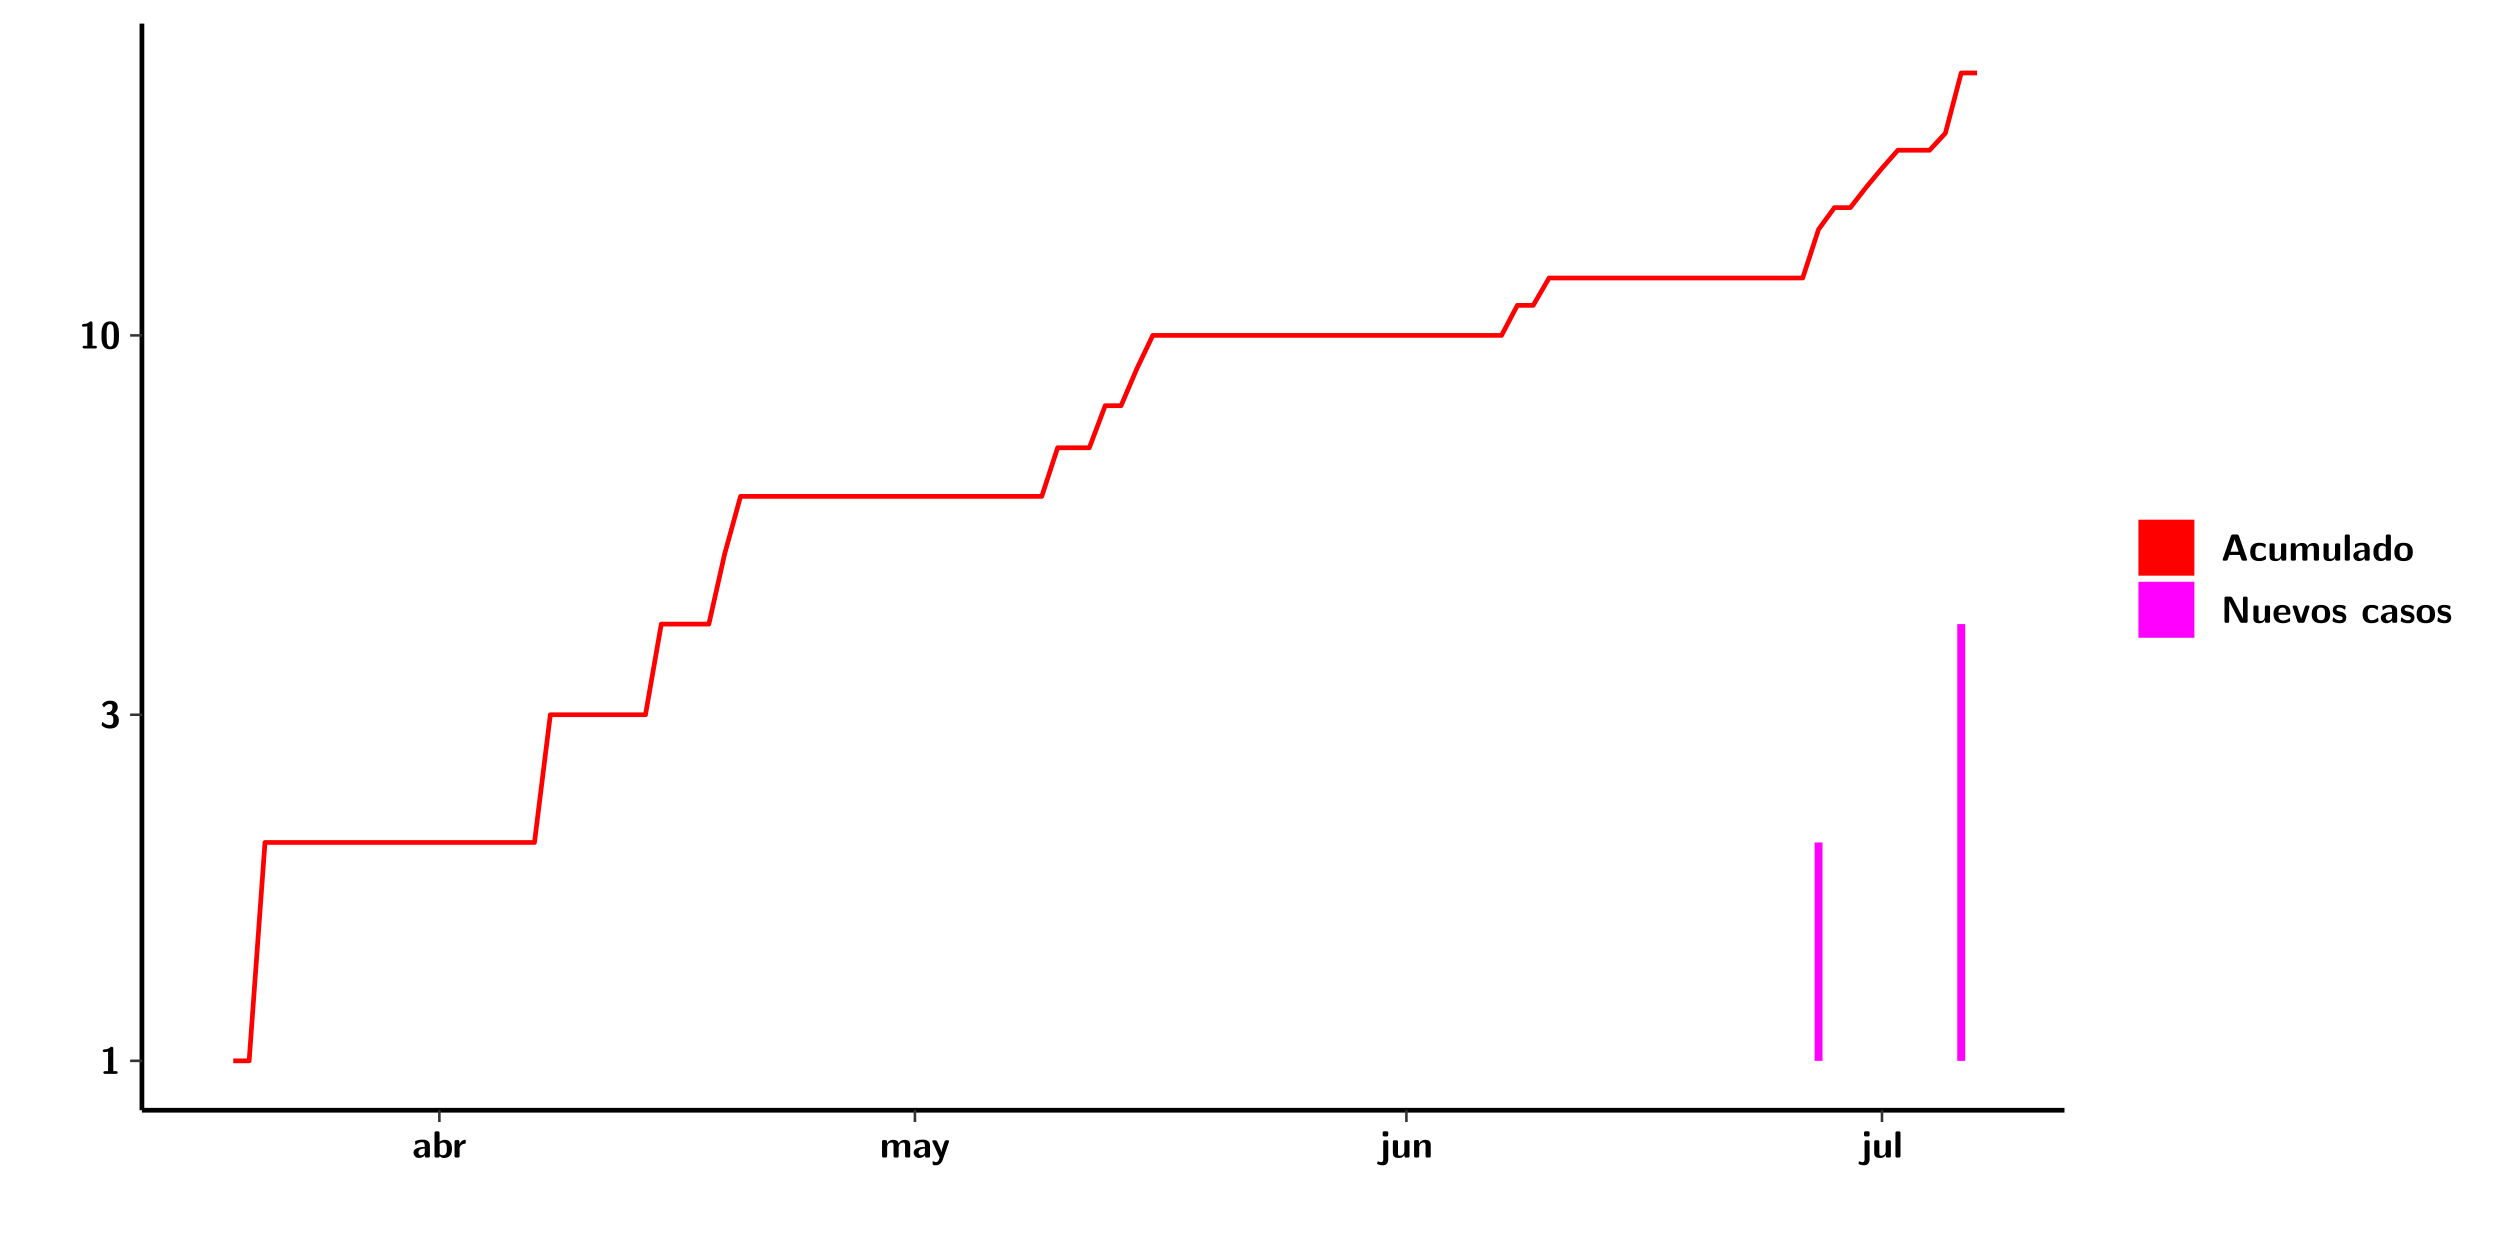
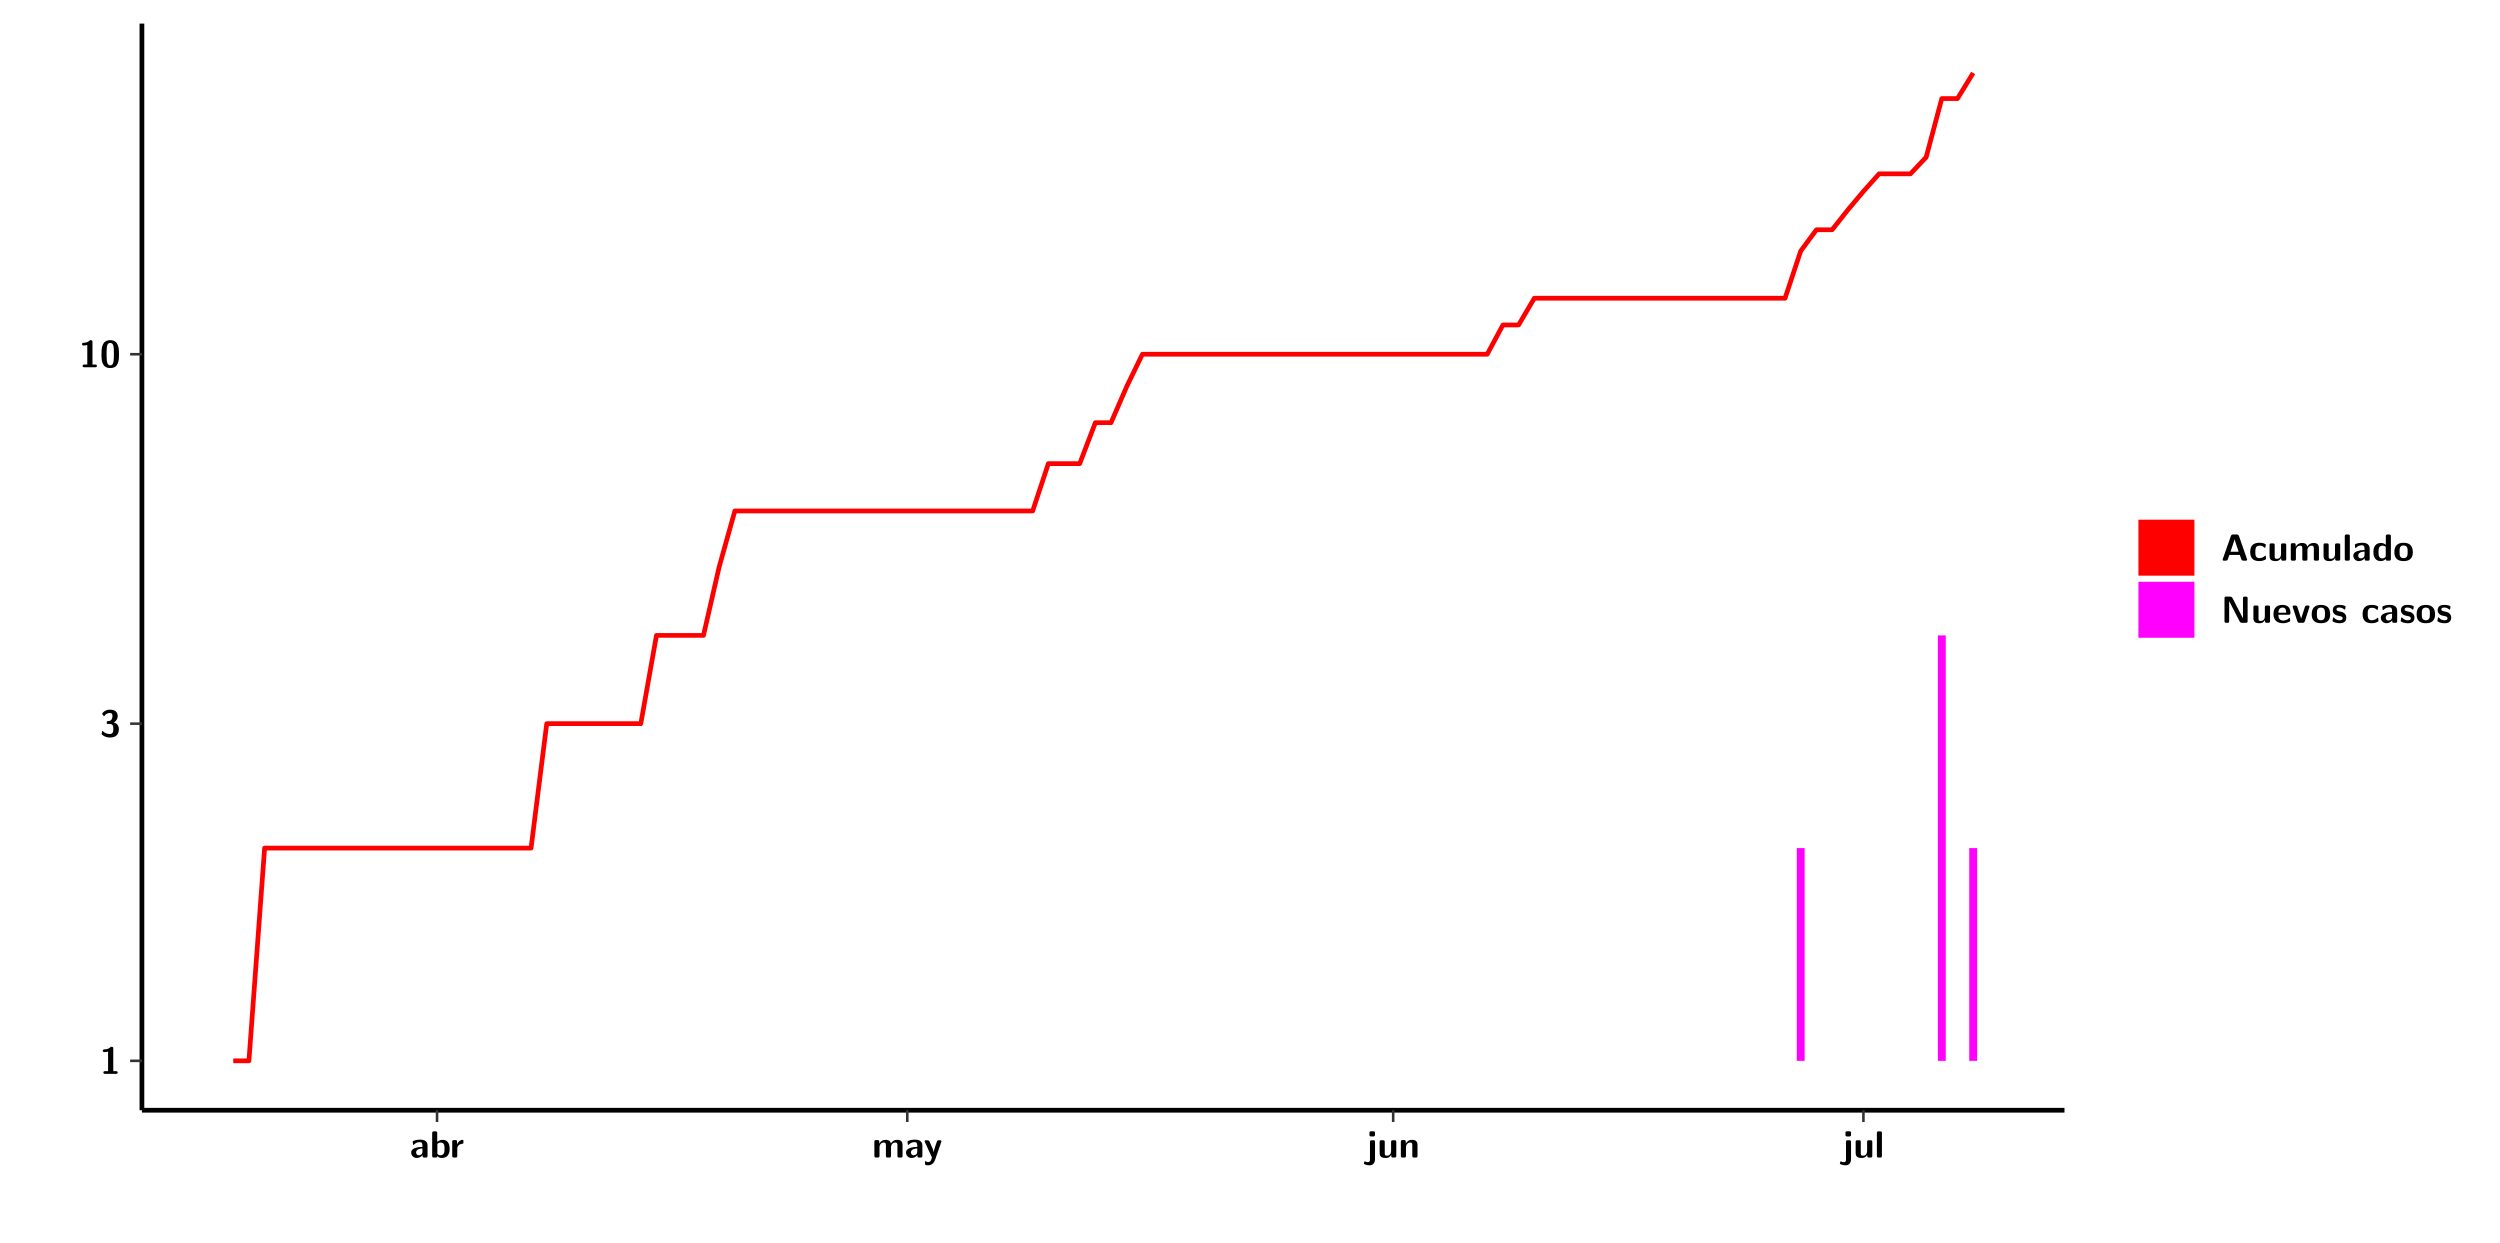
<svg xmlns="http://www.w3.org/2000/svg" xmlns:xlink="http://www.w3.org/1999/xlink" width="579.653pt" height="288pt" viewBox="0 0 579.653 288" version="1.1">
  <defs>
    <g>
      <symbol overflow="visible" id="glyph0-0">
        <path style="stroke:none;" d="" />
      </symbol>
      <symbol overflow="visible" id="glyph0-1">
        <path style="stroke:none;" d="M 3.109 -5.859 C 3.109 -6.016 3.109 -6.281 2.719 -6.281 C 2.547 -6.281 2.516 -6.266 2.406 -6.156 C 2.25 -6.016 1.922 -5.688 1.047 -5.672 C 0.891 -5.672 0.672 -5.609 0.672 -5.359 C 0.672 -5.047 0.969 -5.047 1.094 -5.047 C 1.344 -5.047 1.656 -5.078 1.906 -5.156 L 1.906 -0.625 L 1.234 -0.625 C 1.109 -0.625 0.812 -0.625 0.812 -0.312 C 0.812 0 1.109 0 1.234 0 L 3.719 0 C 3.828 0 4.141 0 4.141 -0.312 C 4.141 -0.625 3.828 -0.625 3.719 -0.625 L 3.109 -0.625 Z M 3.109 -5.859 " />
      </symbol>
      <symbol overflow="visible" id="glyph0-2">
        <path style="stroke:none;" d="M 0.844 -4.859 C 0.906 -4.766 0.953 -4.766 0.969 -4.766 C 1.031 -4.766 1.047 -4.797 1.094 -4.859 C 1.547 -5.5 2.172 -5.5 2.281 -5.5 C 2.844 -5.5 2.922 -5.203 2.922 -4.781 C 2.922 -4.656 2.922 -4.234 2.641 -3.906 C 2.438 -3.656 2.219 -3.641 1.953 -3.625 C 1.859 -3.609 1.688 -3.609 1.672 -3.578 C 1.609 -3.562 1.609 -3.5 1.609 -3.359 L 1.609 -3.203 C 1.609 -2.984 1.609 -2.969 1.844 -2.969 L 2.219 -2.969 C 3.031 -2.969 3.125 -2.469 3.125 -1.797 C 3.125 -1.203 3.062 -0.625 2.266 -0.625 C 1.984 -0.625 1.328 -0.688 0.75 -1.25 C 0.672 -1.328 0.656 -1.328 0.625 -1.328 C 0.531 -1.328 0.516 -1.25 0.516 -1.234 C 0.516 -1.234 0.406 -0.672 0.406 -0.625 C 0.406 -0.516 1.156 0.188 2.312 0.188 C 3.812 0.188 4.406 -0.609 4.406 -1.781 C 4.406 -2.562 3.984 -3.109 3.203 -3.297 C 3.906 -3.688 4.141 -4.266 4.141 -4.766 C 4.141 -6.156 2.891 -6.281 2.328 -6.281 C 1.125 -6.281 0.531 -5.422 0.531 -5.344 C 0.531 -5.297 0.594 -5.219 0.594 -5.219 Z M 0.844 -4.859 " />
      </symbol>
      <symbol overflow="visible" id="glyph0-3">
        <path style="stroke:none;" d="M 4.438 -3 C 4.438 -4.203 4.438 -6.281 2.406 -6.281 C 0.375 -6.281 0.375 -4.219 0.375 -3 C 0.375 -1.812 0.375 0.188 2.406 0.188 C 4.438 0.188 4.438 -1.781 4.438 -3 Z M 2.406 -0.438 C 1.75 -0.438 1.656 -1.25 1.625 -1.484 C 1.562 -1.953 1.562 -2.766 1.562 -3.125 C 1.562 -3.641 1.562 -4.203 1.625 -4.641 C 1.641 -4.875 1.734 -5.641 2.406 -5.641 C 3.047 -5.641 3.156 -4.906 3.188 -4.734 C 3.25 -4.281 3.25 -3.594 3.25 -3.125 C 3.25 -2.625 3.25 -1.953 3.188 -1.469 C 3.156 -1.234 3.062 -0.438 2.406 -0.438 Z M 2.406 -0.438 " />
      </symbol>
      <symbol overflow="visible" id="glyph0-4">
        <path style="stroke:none;" d="M 4.062 -2.766 C 4.062 -4.156 2.734 -4.156 2.297 -4.156 C 1.891 -4.156 1.453 -4.125 0.859 -3.891 C 0.672 -3.797 0.625 -3.781 0.625 -3.688 C 0.625 -3.625 0.688 -3.109 0.688 -3.047 C 0.703 -2.984 0.75 -2.938 0.812 -2.938 C 0.844 -2.938 0.875 -2.969 0.906 -3 C 1.281 -3.391 1.719 -3.578 2.266 -3.578 C 2.734 -3.578 2.875 -3.297 2.875 -2.781 L 2.875 -2.469 C 2.562 -2.469 0.266 -2.453 0.266 -1.172 C 0.266 -0.547 0.766 0.094 1.531 0.094 C 1.828 0.094 2.484 0.016 2.906 -0.594 L 2.906 -0.422 C 2.906 -0.141 2.969 0 3.328 0 L 3.641 0 C 3.984 0 4.062 -0.109 4.062 -0.422 Z M 2.875 -1.344 C 2.875 -0.531 2.047 -0.531 2.016 -0.531 C 1.641 -0.531 1.406 -0.844 1.406 -1.188 C 1.406 -2.047 2.625 -2.109 2.875 -2.109 Z M 2.875 -1.344 " />
      </symbol>
      <symbol overflow="visible" id="glyph0-5">
        <path style="stroke:none;" d="M 1.703 -5.656 C 1.703 -5.938 1.641 -6.078 1.281 -6.078 L 0.953 -6.078 C 0.641 -6.078 0.531 -5.984 0.531 -5.656 L 0.531 -0.422 C 0.531 -0.109 0.625 0 0.953 0 L 1.312 0 C 1.453 0 1.719 0 1.734 -0.344 C 2.125 0.094 2.578 0.094 2.719 0.094 C 4.578 0.094 4.578 -1.594 4.578 -2.031 C 4.578 -2.453 4.578 -4.109 2.938 -4.109 C 2.219 -4.109 1.781 -3.703 1.703 -3.625 Z M 1.734 -3.172 C 1.844 -3.281 2.109 -3.484 2.5 -3.484 C 3.391 -3.484 3.391 -2.672 3.391 -2.016 C 3.391 -1.375 3.391 -0.531 2.406 -0.531 C 2.047 -0.531 1.828 -0.75 1.734 -0.875 Z M 1.734 -3.172 " />
      </symbol>
      <symbol overflow="visible" id="glyph0-6">
        <path style="stroke:none;" d="M 1.703 -2.016 C 1.703 -2.844 2.391 -3.188 2.938 -3.219 C 3.109 -3.234 3.125 -3.234 3.125 -3.469 L 3.125 -3.875 C 3.125 -4.047 3.125 -4.109 2.969 -4.109 C 2.719 -4.109 2.078 -4.031 1.672 -3.078 L 1.656 -3.078 L 1.656 -3.641 C 1.656 -3.922 1.594 -4.062 1.234 -4.062 L 0.953 -4.062 C 0.641 -4.062 0.531 -3.969 0.531 -3.641 L 0.531 -0.422 C 0.531 -0.109 0.625 0 0.953 0 L 1.281 0 C 1.609 0 1.703 -0.109 1.703 -0.422 Z M 1.703 -2.016 " />
      </symbol>
      <symbol overflow="visible" id="glyph0-7">
        <path style="stroke:none;" d="M 7.062 -2.844 C 7.062 -3.75 6.672 -4.109 5.781 -4.109 C 5.156 -4.109 4.688 -3.828 4.359 -3.25 C 4.219 -4.078 3.484 -4.109 3.109 -4.109 C 2.938 -4.109 2.578 -4.109 2.188 -3.828 C 1.906 -3.625 1.734 -3.344 1.672 -3.203 L 1.672 -3.641 C 1.672 -3.922 1.609 -4.062 1.25 -4.062 L 0.953 -4.062 C 0.625 -4.062 0.531 -3.969 0.531 -3.641 L 0.531 -0.422 C 0.531 -0.109 0.625 0 0.953 0 L 1.297 0 C 1.625 0 1.719 -0.109 1.719 -0.422 L 1.719 -2.359 C 1.719 -3.141 2.25 -3.484 2.688 -3.484 C 3.109 -3.484 3.203 -3.297 3.203 -2.828 L 3.203 -0.422 C 3.203 -0.109 3.297 0 3.625 0 L 3.969 0 C 4.297 0 4.391 -0.109 4.391 -0.422 L 4.391 -2.359 C 4.391 -3.141 4.922 -3.484 5.359 -3.484 C 5.781 -3.484 5.875 -3.297 5.875 -2.828 L 5.875 -0.422 C 5.875 -0.109 5.969 0 6.297 0 L 6.641 0 C 6.984 0 7.062 -0.109 7.062 -0.422 Z M 7.062 -2.844 " />
      </symbol>
      <symbol overflow="visible" id="glyph0-8">
        <path style="stroke:none;" d="M 4.109 -3.609 C 4.141 -3.719 4.141 -3.734 4.141 -3.781 C 4.141 -4.016 3.906 -4.016 3.797 -4.016 L 3.609 -4.016 C 3.469 -4.016 3.266 -4.016 3.141 -3.812 C 3.109 -3.766 2.406 -1.828 2.359 -1.25 L 2.344 -1.25 C 2.312 -1.672 1.953 -2.484 1.562 -3.328 C 1.328 -3.891 1.266 -4.016 0.828 -4.016 L 0.594 -4.016 C 0.469 -4.016 0.25 -4.016 0.25 -3.781 C 0.25 -3.75 0.281 -3.688 0.297 -3.641 L 1.953 0 C 1.891 0.188 1.859 0.281 1.828 0.375 C 1.734 0.656 1.578 1.047 1.109 1.047 C 0.812 1.047 0.609 0.922 0.516 0.875 C 0.469 0.844 0.453 0.828 0.422 0.828 C 0.391 0.828 0.312 0.859 0.312 0.969 C 0.312 1.031 0.375 1.641 0.391 1.672 C 0.469 1.781 0.953 1.797 1.094 1.797 C 2.172 1.797 2.609 0.766 2.672 0.547 Z M 4.109 -3.609 " />
      </symbol>
      <symbol overflow="visible" id="glyph0-9">
        <path style="stroke:none;" d="M 1.969 -5.672 C 1.969 -5.953 1.906 -6.094 1.547 -6.094 L 1.094 -6.094 C 0.766 -6.094 0.672 -5.984 0.672 -5.672 L 0.672 -5.312 C 0.672 -5.031 0.734 -4.891 1.094 -4.891 L 1.547 -4.891 C 1.875 -4.891 1.969 -5 1.969 -5.312 Z M 0.797 0.484 C 0.797 0.703 0.797 1.062 0.25 1.062 C 0.156 1.062 -0.094 1.031 -0.266 0.922 C -0.359 0.875 -0.375 0.875 -0.406 0.875 C -0.484 0.875 -0.5 0.922 -0.547 1.094 C -0.609 1.281 -0.625 1.359 -0.625 1.391 C -0.625 1.547 0.109 1.797 0.656 1.797 C 1.625 1.797 1.969 1.141 1.969 0.281 L 1.969 -3.594 C 1.969 -3.875 1.906 -4.016 1.547 -4.016 L 1.219 -4.016 C 0.891 -4.016 0.797 -3.906 0.797 -3.594 Z M 0.797 0.484 " />
      </symbol>
      <symbol overflow="visible" id="glyph0-10">
        <path style="stroke:none;" d="M 4.391 -3.594 C 4.391 -3.875 4.328 -4.016 3.969 -4.016 L 3.609 -4.016 C 3.281 -4.016 3.188 -3.906 3.188 -3.594 L 3.188 -1.516 C 3.188 -0.938 2.891 -0.438 2.266 -0.438 C 1.766 -0.438 1.719 -0.562 1.719 -1.031 L 1.719 -3.594 C 1.719 -3.875 1.656 -4.016 1.297 -4.016 L 0.953 -4.016 C 0.625 -4.016 0.531 -3.922 0.531 -3.594 L 0.531 -1.109 C 0.531 -0.172 1.031 0.094 1.953 0.094 C 2.188 0.094 2.812 0.094 3.219 -0.656 L 3.219 -0.422 C 3.219 -0.141 3.281 0 3.641 0 L 3.969 0 C 4.297 0 4.391 -0.109 4.391 -0.422 Z M 4.391 -3.594 " />
      </symbol>
      <symbol overflow="visible" id="glyph0-11">
        <path style="stroke:none;" d="M 4.391 -2.844 C 4.391 -3.75 4 -4.109 3.109 -4.109 C 2.188 -4.109 1.781 -3.438 1.672 -3.203 L 1.672 -3.641 C 1.672 -3.922 1.609 -4.062 1.25 -4.062 L 0.953 -4.062 C 0.625 -4.062 0.531 -3.969 0.531 -3.641 L 0.531 -0.422 C 0.531 -0.109 0.625 0 0.953 0 L 1.297 0 C 1.625 0 1.719 -0.109 1.719 -0.422 L 1.719 -2.359 C 1.719 -3.125 2.219 -3.484 2.688 -3.484 C 3.109 -3.484 3.188 -3.281 3.188 -2.828 L 3.188 -0.422 C 3.188 -0.141 3.25 0 3.609 0 L 3.969 0 C 4.297 0 4.391 -0.109 4.391 -0.422 Z M 4.391 -2.844 " />
      </symbol>
      <symbol overflow="visible" id="glyph0-12">
        <path style="stroke:none;" d="M 1.703 -5.656 C 1.703 -5.938 1.641 -6.078 1.281 -6.078 L 0.953 -6.078 C 0.641 -6.078 0.531 -5.984 0.531 -5.656 L 0.531 -0.422 C 0.531 -0.109 0.625 0 0.953 0 L 1.281 0 C 1.609 0 1.703 -0.109 1.703 -0.422 Z M 1.703 -5.656 " />
      </symbol>
      <symbol overflow="visible" id="glyph0-13">
        <path style="stroke:none;" d="M 4.156 -5.703 C 4.031 -6.078 3.766 -6.078 3.594 -6.078 L 2.828 -6.078 C 2.641 -6.078 2.391 -6.078 2.266 -5.703 L 0.406 -0.406 C 0.375 -0.297 0.375 -0.281 0.375 -0.234 C 0.375 0 0.594 0 0.703 0 L 1.031 0 C 1.188 0 1.453 0 1.578 -0.344 L 1.922 -1.328 L 4.344 -1.328 L 4.641 -0.484 C 4.75 -0.172 4.812 0 5.234 0 L 5.703 0 C 5.828 0 6.047 0 6.047 -0.234 C 6.047 -0.281 6.047 -0.297 6 -0.406 Z M 2.812 -3.938 C 2.938 -4.328 3.062 -4.656 3.125 -4.969 L 3.141 -4.969 C 3.188 -4.766 3.188 -4.75 3.25 -4.547 L 4.078 -2.078 L 2.188 -2.078 Z M 2.812 -3.938 " />
      </symbol>
      <symbol overflow="visible" id="glyph0-14">
        <path style="stroke:none;" d="M 4 -0.438 C 4 -0.531 3.969 -0.938 3.953 -1.047 C 3.953 -1.078 3.938 -1.172 3.844 -1.172 C 3.812 -1.172 3.797 -1.172 3.703 -1.078 C 3.562 -0.953 3.141 -0.594 2.422 -0.594 C 1.516 -0.594 1.516 -1.469 1.516 -2.031 C 1.516 -2.75 1.562 -3.484 2.453 -3.484 C 3.031 -3.484 3.266 -3.344 3.578 -3.078 C 3.688 -2.984 3.703 -2.984 3.734 -2.984 C 3.828 -2.984 3.844 -3.062 3.844 -3.094 C 3.859 -3.172 3.953 -3.656 3.953 -3.703 C 3.953 -3.781 3.891 -3.812 3.75 -3.891 C 3.328 -4.078 3.062 -4.156 2.453 -4.156 C 1.141 -4.156 0.328 -3.547 0.328 -2.016 C 0.328 -0.562 1.078 0.094 2.406 0.094 C 2.641 0.094 3.172 0.094 3.75 -0.203 C 4 -0.344 4 -0.344 4 -0.438 Z M 4 -0.438 " />
      </symbol>
      <symbol overflow="visible" id="glyph0-15">
        <path style="stroke:none;" d="M 4.375 -5.656 C 4.375 -5.938 4.312 -6.078 3.953 -6.078 L 3.625 -6.078 C 3.297 -6.078 3.203 -5.969 3.203 -5.656 L 3.203 -3.672 C 2.812 -4.047 2.375 -4.109 2.109 -4.109 C 0.328 -4.109 0.328 -2.422 0.328 -2 C 0.328 -1.594 0.328 0.094 2.062 0.094 C 2.422 0.094 2.812 -0.016 3.188 -0.406 C 3.188 -0.094 3.297 0 3.609 0 L 3.953 0 C 4.281 0 4.375 -0.109 4.375 -0.422 Z M 3.188 -1.094 C 3.188 -0.953 3.188 -0.875 2.922 -0.688 C 2.703 -0.547 2.5 -0.531 2.406 -0.531 C 1.516 -0.531 1.516 -1.344 1.516 -2 C 1.516 -2.656 1.516 -3.484 2.5 -3.484 C 2.75 -3.484 2.984 -3.391 3.188 -3.203 Z M 3.188 -1.094 " />
      </symbol>
      <symbol overflow="visible" id="glyph0-16">
        <path style="stroke:none;" d="M 4.547 -1.969 C 4.547 -3.406 3.844 -4.156 2.406 -4.156 C 0.953 -4.156 0.266 -3.391 0.266 -1.969 C 0.266 -0.547 1.031 0.094 2.406 0.094 C 3.781 0.094 4.547 -0.531 4.547 -1.969 Z M 2.406 -0.594 C 1.469 -0.594 1.469 -1.375 1.469 -2.078 C 1.469 -2.75 1.469 -3.531 2.406 -3.531 C 3.344 -3.531 3.344 -2.766 3.344 -2.078 C 3.344 -1.391 3.344 -0.594 2.406 -0.594 Z M 2.406 -0.594 " />
      </symbol>
      <symbol overflow="visible" id="glyph0-17">
        <path style="stroke:none;" d="M 2.656 -5.734 C 2.469 -6.078 2.203 -6.078 2.031 -6.078 L 1.219 -6.078 C 0.906 -6.078 0.797 -5.984 0.797 -5.656 L 0.797 -0.422 C 0.797 -0.109 0.891 0 1.219 0 L 1.453 0 C 1.781 0 1.875 -0.109 1.875 -0.422 L 1.875 -5.016 L 1.891 -5.016 L 4.297 -0.344 C 4.484 0 4.75 0 4.922 0 L 5.734 0 C 6.062 0 6.156 -0.109 6.156 -0.422 L 6.156 -5.656 C 6.156 -5.938 6.094 -6.078 5.734 -6.078 L 5.5 -6.078 C 5.156 -6.078 5.078 -5.969 5.078 -5.656 L 5.078 -1.062 L 5.062 -1.062 Z M 2.656 -5.734 " />
      </symbol>
      <symbol overflow="visible" id="glyph0-18">
        <path style="stroke:none;" d="M 3.781 -1.875 C 3.984 -1.875 4.203 -1.891 4.203 -2.281 C 4.203 -3.406 3.672 -4.156 2.359 -4.156 C 0.969 -4.156 0.266 -3.375 0.266 -2.047 C 0.266 -0.609 1.109 0.094 2.484 0.094 C 2.812 0.094 3.312 0.047 3.891 -0.234 C 4.078 -0.328 4.141 -0.359 4.141 -0.469 C 4.141 -0.531 4.125 -0.781 4.109 -0.844 C 4.078 -1.125 4.062 -1.125 3.984 -1.125 C 3.953 -1.125 3.938 -1.125 3.844 -1.047 C 3.328 -0.594 2.797 -0.531 2.516 -0.531 C 1.531 -0.531 1.422 -1.312 1.391 -1.875 Z M 1.406 -2.344 C 1.422 -2.875 1.609 -3.531 2.359 -3.531 C 3.062 -3.531 3.203 -3.031 3.219 -2.344 Z M 1.406 -2.344 " />
      </symbol>
      <symbol overflow="visible" id="glyph0-19">
        <path style="stroke:none;" d="M 4.109 -3.609 C 4.141 -3.719 4.141 -3.75 4.141 -3.766 C 4.141 -4.016 3.922 -4.016 3.797 -4.016 L 3.609 -4.016 C 3.25 -4.016 3.141 -3.891 3.062 -3.641 L 2.203 -0.984 L 1.328 -3.641 C 1.266 -3.828 1.203 -4.016 0.781 -4.016 L 0.578 -4.016 C 0.453 -4.016 0.234 -4.016 0.234 -3.766 C 0.234 -3.75 0.234 -3.719 0.266 -3.609 L 1.312 -0.375 C 1.438 0 1.703 0 1.859 0 L 2.5 0 C 2.672 0 2.938 0 3.062 -0.375 Z M 4.109 -3.609 " />
      </symbol>
      <symbol overflow="visible" id="glyph0-20">
        <path style="stroke:none;" d="M 3.469 -1.234 C 3.469 -1.734 3.203 -2.031 3.047 -2.172 C 2.703 -2.484 2.391 -2.547 2.031 -2.609 C 1.547 -2.703 1.188 -2.766 1.188 -3.109 C 1.188 -3.469 1.484 -3.547 1.828 -3.547 C 2.406 -3.547 2.719 -3.328 2.953 -3.125 C 3.047 -3.047 3.062 -3.047 3.094 -3.047 C 3.188 -3.047 3.203 -3.125 3.203 -3.156 C 3.219 -3.219 3.312 -3.719 3.312 -3.766 C 3.312 -3.906 2.844 -4.031 2.75 -4.062 C 2.406 -4.156 2.125 -4.156 1.891 -4.156 C 1.5 -4.156 0.328 -4.156 0.328 -2.906 C 0.328 -2.484 0.516 -2.219 0.75 -2 C 1.062 -1.734 1.406 -1.672 1.906 -1.562 C 2.156 -1.531 2.609 -1.453 2.609 -1.062 C 2.609 -0.656 2.266 -0.594 1.922 -0.594 C 1.531 -0.594 1.047 -0.703 0.625 -1.188 C 0.594 -1.234 0.562 -1.266 0.516 -1.266 C 0.422 -1.266 0.406 -1.188 0.391 -1.125 C 0.375 -1.016 0.266 -0.516 0.266 -0.422 C 0.266 -0.266 0.922 -0.062 0.922 -0.047 C 1.406 0.094 1.766 0.094 1.922 0.094 C 2.359 0.094 3.469 0.062 3.469 -1.234 Z M 3.469 -1.234 " />
      </symbol>
    </g>
    <clipPath id="clip1">
      <path d="M 0 0 L 576.008 0 L 576.008 288 L 0 288 Z M 0 0 " />
    </clipPath>
    <clipPath id="clip2">
      <path d="M 32.906 5.477 L 478.672 5.477 L 478.672 257.414 L 32.906 257.414 Z M 32.906 5.477 " />
    </clipPath>
  </defs>
  <g id="surface1">
    <g clip-path="url(#clip1)" clip-rule="nonzero">
      <path style="fill-rule:nonzero;fill:rgb(100%,100%,100%);fill-opacity:1;stroke-width:0.598;stroke-linecap:round;stroke-linejoin:round;stroke:rgb(100%,100%,100%);stroke-opacity:1;stroke-miterlimit:10;" d="M 0 0 L 0 288.004 L 576.008 288.004 L 576.008 0 Z M 0 0 " transform="matrix(1,0,0,-1,0,288)" />
    </g>
    <g clip-path="url(#clip2)" clip-rule="nonzero">
      <path style=" stroke:none;fill-rule:nonzero;fill:rgb(100%,100%,100%);fill-opacity:1;" d="M 32.906 257.414 L 32.906 5.477 L 478.672 5.477 L 478.672 257.414 Z M 32.906 257.414 " />
    </g>
-     <path style=" stroke:none;fill-rule:nonzero;fill:rgb(100%,0%,100%);fill-opacity:1;" d="M 420.738 245.969 L 420.738 195.336 L 422.57 195.336 L 422.57 245.969 Z M 420.738 245.969 " />
-     <path style=" stroke:none;fill-rule:nonzero;fill:rgb(100%,0%,100%);fill-opacity:1;" d="M 453.812 245.969 L 453.812 144.707 L 455.656 144.707 L 455.656 245.969 Z M 453.812 245.969 " />
-     <path style="fill:none;stroke-width:1.096;stroke-linecap:butt;stroke-linejoin:round;stroke:rgb(100%,0%,0%);stroke-opacity:1;stroke-miterlimit:10;" d="M 54.086 42.031 L 57.766 42.031 L 61.441 92.664 L 123.926 92.664 L 127.602 122.281 L 149.66 122.281 L 153.328 143.293 L 164.355 143.293 L 168.031 159.605 L 171.707 172.914 L 241.547 172.914 L 245.223 184.184 L 252.574 184.184 L 256.254 193.934 L 259.93 193.934 L 263.605 202.531 L 267.281 210.234 L 348.141 210.234 L 351.816 217.199 L 355.492 217.199 L 359.168 223.543 L 417.977 223.543 L 421.652 234.812 L 425.332 239.855 L 429.008 239.855 L 432.684 244.566 L 436.359 248.988 L 440.035 253.164 L 447.379 253.164 L 451.055 257.117 L 454.73 271.078 L 458.406 271.078 " transform="matrix(1,0,0,-1,0,288)" />
+     <path style=" stroke:none;fill-rule:nonzero;fill:rgb(100%,0%,100%);fill-opacity:1;" d="M 416.613 245.969 L 416.613 196.641 L 418.426 196.641 L 418.426 245.969 Z M 416.613 245.969 " />
+     <path style=" stroke:none;fill-rule:nonzero;fill:rgb(100%,0%,100%);fill-opacity:1;" d="M 449.32 245.969 L 449.32 147.324 L 451.145 147.324 L 451.145 245.969 Z M 449.32 245.969 " />
+     <path style=" stroke:none;fill-rule:nonzero;fill:rgb(100%,0%,100%);fill-opacity:1;" d="M 456.594 245.969 L 456.594 196.641 L 458.406 196.641 L 458.406 245.969 Z M 456.594 245.969 " />
+     <path style="fill:none;stroke-width:1.096;stroke-linecap:butt;stroke-linejoin:round;stroke:rgb(100%,0%,0%);stroke-opacity:1;stroke-miterlimit:10;" d="M 54.078 42.031 L 57.715 42.031 L 61.352 91.359 L 123.129 91.359 L 126.766 120.211 L 148.574 120.211 L 152.211 140.676 L 163.109 140.676 L 166.746 156.555 L 170.383 169.527 L 239.434 169.527 L 243.07 180.496 L 250.336 180.496 L 253.973 190 L 257.605 190 L 261.242 198.379 L 264.879 205.871 L 344.832 205.871 L 348.469 212.656 L 352.105 212.656 L 355.742 218.852 L 413.883 218.852 L 417.52 229.812 L 421.156 234.723 L 424.793 234.723 L 428.43 239.316 L 432.055 243.629 L 435.691 247.695 L 442.965 247.695 L 446.602 251.551 L 450.227 265.141 L 453.863 265.141 L 457.5 271.078 " transform="matrix(1,0,0,-1,0,288)" />
    <path style="fill:none;stroke-width:1.096;stroke-linecap:butt;stroke-linejoin:round;stroke:rgb(0%,0%,0%);stroke-opacity:1;stroke-miterlimit:10;" d="M 32.906 30.586 L 32.906 282.523 " transform="matrix(1,0,0,-1,0,288)" />
    <g style="fill:rgb(0%,0%,0%);fill-opacity:1;">
      <use xlink:href="#glyph0-1" x="23.153" y="248.986" />
    </g>
    <g style="fill:rgb(0%,0%,0%);fill-opacity:1;">
-       <use xlink:href="#glyph0-2" x="23.153" y="168.737" />
+       <use xlink:href="#glyph0-2" x="23.153" y="170.819" />
    </g>
    <g style="fill:rgb(0%,0%,0%);fill-opacity:1;">
-       <use xlink:href="#glyph0-1" x="18.331" y="80.797" />
-       <use xlink:href="#glyph0-3" x="23.153" y="80.797" />
+       <use xlink:href="#glyph0-1" x="18.331" y="85.151" />
+       <use xlink:href="#glyph0-3" x="23.153" y="85.151" />
    </g>
    <path style="fill:none;stroke-width:0.598;stroke-linecap:butt;stroke-linejoin:round;stroke:rgb(20%,20%,20%);stroke-opacity:1;stroke-miterlimit:10;" d="M 30.168 42.031 L 32.906 42.031 " transform="matrix(1,0,0,-1,0,288)" />
-     <path style="fill:none;stroke-width:0.598;stroke-linecap:butt;stroke-linejoin:round;stroke:rgb(20%,20%,20%);stroke-opacity:1;stroke-miterlimit:10;" d="M 30.168 122.281 L 32.906 122.281 " transform="matrix(1,0,0,-1,0,288)" />
-     <path style="fill:none;stroke-width:0.598;stroke-linecap:butt;stroke-linejoin:round;stroke:rgb(20%,20%,20%);stroke-opacity:1;stroke-miterlimit:10;" d="M 30.168 210.234 L 32.906 210.234 " transform="matrix(1,0,0,-1,0,288)" />
+     <path style="fill:none;stroke-width:0.598;stroke-linecap:butt;stroke-linejoin:round;stroke:rgb(20%,20%,20%);stroke-opacity:1;stroke-miterlimit:10;" d="M 30.168 120.211 L 32.906 120.211 " transform="matrix(1,0,0,-1,0,288)" />
+     <path style="fill:none;stroke-width:0.598;stroke-linecap:butt;stroke-linejoin:round;stroke:rgb(20%,20%,20%);stroke-opacity:1;stroke-miterlimit:10;" d="M 30.168 205.871 L 32.906 205.871 " transform="matrix(1,0,0,-1,0,288)" />
    <path style="fill:none;stroke-width:1.096;stroke-linecap:butt;stroke-linejoin:round;stroke:rgb(0%,0%,0%);stroke-opacity:1;stroke-miterlimit:10;" d="M 32.906 30.586 L 478.672 30.586 " transform="matrix(1,0,0,-1,0,288)" />
-     <path style="fill:none;stroke-width:0.598;stroke-linecap:butt;stroke-linejoin:round;stroke:rgb(20%,20%,20%);stroke-opacity:1;stroke-miterlimit:10;" d="M 101.871 27.848 L 101.871 30.586 " transform="matrix(1,0,0,-1,0,288)" />
-     <path style="fill:none;stroke-width:0.598;stroke-linecap:butt;stroke-linejoin:round;stroke:rgb(20%,20%,20%);stroke-opacity:1;stroke-miterlimit:10;" d="M 212.137 27.848 L 212.137 30.586 " transform="matrix(1,0,0,-1,0,288)" />
-     <path style="fill:none;stroke-width:0.598;stroke-linecap:butt;stroke-linejoin:round;stroke:rgb(20%,20%,20%);stroke-opacity:1;stroke-miterlimit:10;" d="M 326.09 27.848 L 326.09 30.586 " transform="matrix(1,0,0,-1,0,288)" />
-     <path style="fill:none;stroke-width:0.598;stroke-linecap:butt;stroke-linejoin:round;stroke:rgb(20%,20%,20%);stroke-opacity:1;stroke-miterlimit:10;" d="M 436.359 27.848 L 436.359 30.586 " transform="matrix(1,0,0,-1,0,288)" />
+     <path style="fill:none;stroke-width:0.598;stroke-linecap:butt;stroke-linejoin:round;stroke:rgb(20%,20%,20%);stroke-opacity:1;stroke-miterlimit:10;" d="M 101.332 27.848 L 101.332 30.586 " transform="matrix(1,0,0,-1,0,288)" />
+     <path style="fill:none;stroke-width:0.598;stroke-linecap:butt;stroke-linejoin:round;stroke:rgb(20%,20%,20%);stroke-opacity:1;stroke-miterlimit:10;" d="M 210.363 27.848 L 210.363 30.586 " transform="matrix(1,0,0,-1,0,288)" />
+     <path style="fill:none;stroke-width:0.598;stroke-linecap:butt;stroke-linejoin:round;stroke:rgb(20%,20%,20%);stroke-opacity:1;stroke-miterlimit:10;" d="M 323.023 27.848 L 323.023 30.586 " transform="matrix(1,0,0,-1,0,288)" />
+     <path style="fill:none;stroke-width:0.598;stroke-linecap:butt;stroke-linejoin:round;stroke:rgb(20%,20%,20%);stroke-opacity:1;stroke-miterlimit:10;" d="M 432.055 27.848 L 432.055 30.586 " transform="matrix(1,0,0,-1,0,288)" />
    <g style="fill:rgb(0%,0%,0%);fill-opacity:1;">
-       <use xlink:href="#glyph0-4" x="95.609" y="268.394" />
-       <use xlink:href="#glyph0-5" x="100.212" y="268.394" />
+       <use xlink:href="#glyph0-4" x="95.071" y="268.394" />
+       <use xlink:href="#glyph0-5" x="99.674" y="268.394" />
    </g>
    <g style="fill:rgb(0%,0%,0%);fill-opacity:1;">
-       <use xlink:href="#glyph0-6" x="104.859" y="268.394" />
+       <use xlink:href="#glyph0-6" x="104.321" y="268.394" />
    </g>
    <g style="fill:rgb(0%,0%,0%);fill-opacity:1;">
-       <use xlink:href="#glyph0-7" x="203.976" y="268.394" />
-       <use xlink:href="#glyph0-4" x="211.574" y="268.394" />
+       <use xlink:href="#glyph0-7" x="202.203" y="268.394" />
+       <use xlink:href="#glyph0-4" x="209.801" y="268.394" />
    </g>
    <g style="fill:rgb(0%,0%,0%);fill-opacity:1;">
-       <use xlink:href="#glyph0-8" x="215.905" y="268.394" />
+       <use xlink:href="#glyph0-8" x="214.132" y="268.394" />
    </g>
    <g style="fill:rgb(0%,0%,0%);fill-opacity:1;">
-       <use xlink:href="#glyph0-9" x="319.914" y="268.394" />
-       <use xlink:href="#glyph0-10" x="322.422" y="268.394" />
-       <use xlink:href="#glyph0-11" x="327.341" y="268.394" />
+       <use xlink:href="#glyph0-9" x="316.845" y="268.394" />
+       <use xlink:href="#glyph0-10" x="319.353" y="268.394" />
+       <use xlink:href="#glyph0-11" x="324.272" y="268.394" />
    </g>
    <g style="fill:rgb(0%,0%,0%);fill-opacity:1;">
-       <use xlink:href="#glyph0-9" x="431.52" y="268.394" />
-       <use xlink:href="#glyph0-10" x="434.028" y="268.394" />
-       <use xlink:href="#glyph0-12" x="438.947" y="268.394" />
+       <use xlink:href="#glyph0-9" x="427.216" y="268.394" />
+       <use xlink:href="#glyph0-10" x="429.724" y="268.394" />
+       <use xlink:href="#glyph0-12" x="434.643" y="268.394" />
    </g>
    <path style=" stroke:none;fill-rule:nonzero;fill:rgb(100%,100%,100%);fill-opacity:1;" d="M 489.629 154.062 L 489.629 108.828 L 570.527 108.828 L 570.527 154.062 Z M 489.629 154.062 " />
    <path style=" stroke:none;fill-rule:nonzero;fill:rgb(100%,0%,0%);fill-opacity:1;" d="M 495.816 133.477 L 495.816 120.496 L 508.797 120.496 L 508.797 133.477 Z M 495.816 133.477 " />
    <path style=" stroke:none;fill-rule:nonzero;fill:rgb(100%,0%,100%);fill-opacity:1;" d="M 495.816 147.875 L 495.816 134.891 L 508.797 134.891 L 508.797 147.875 Z M 495.816 147.875 " />
    <g style="fill:rgb(0%,0%,0%);fill-opacity:1;">
      <use xlink:href="#glyph0-13" x="514.979" y="130.002" />
      <use xlink:href="#glyph0-14" x="521.408" y="130.002" />
      <use xlink:href="#glyph0-10" x="525.694" y="130.002" />
      <use xlink:href="#glyph0-7" x="530.613" y="130.002" />
      <use xlink:href="#glyph0-10" x="538.212" y="130.002" />
      <use xlink:href="#glyph0-12" x="543.131" y="130.002" />
      <use xlink:href="#glyph0-4" x="545.372" y="130.002" />
      <use xlink:href="#glyph0-15" x="549.975" y="130.002" />
      <use xlink:href="#glyph0-16" x="554.894" y="130.002" />
    </g>
    <g style="fill:rgb(0%,0%,0%);fill-opacity:1;">
      <use xlink:href="#glyph0-17" x="514.979" y="144.408" />
      <use xlink:href="#glyph0-10" x="521.944" y="144.408" />
      <use xlink:href="#glyph0-18" x="526.864" y="144.408" />
      <use xlink:href="#glyph0-19" x="531.345" y="144.408" />
      <use xlink:href="#glyph0-16" x="535.728" y="144.408" />
      <use xlink:href="#glyph0-20" x="540.55" y="144.408" />
    </g>
    <g style="fill:rgb(0%,0%,0%);fill-opacity:1;">
      <use xlink:href="#glyph0-14" x="547.465" y="144.408" />
      <use xlink:href="#glyph0-4" x="551.751" y="144.408" />
      <use xlink:href="#glyph0-20" x="556.354" y="144.408" />
      <use xlink:href="#glyph0-16" x="560.051" y="144.408" />
      <use xlink:href="#glyph0-20" x="564.872" y="144.408" />
    </g>
  </g>
</svg>
